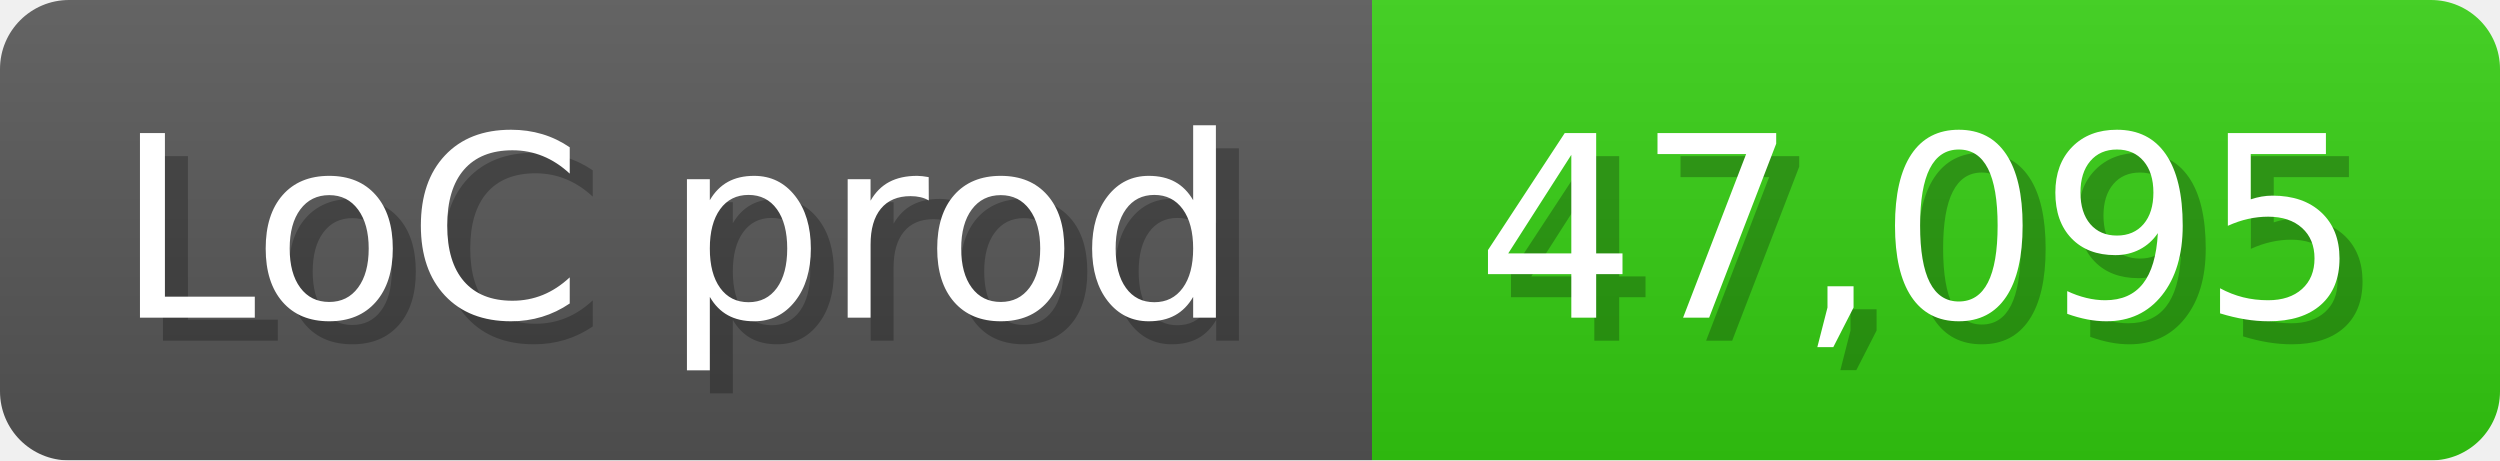
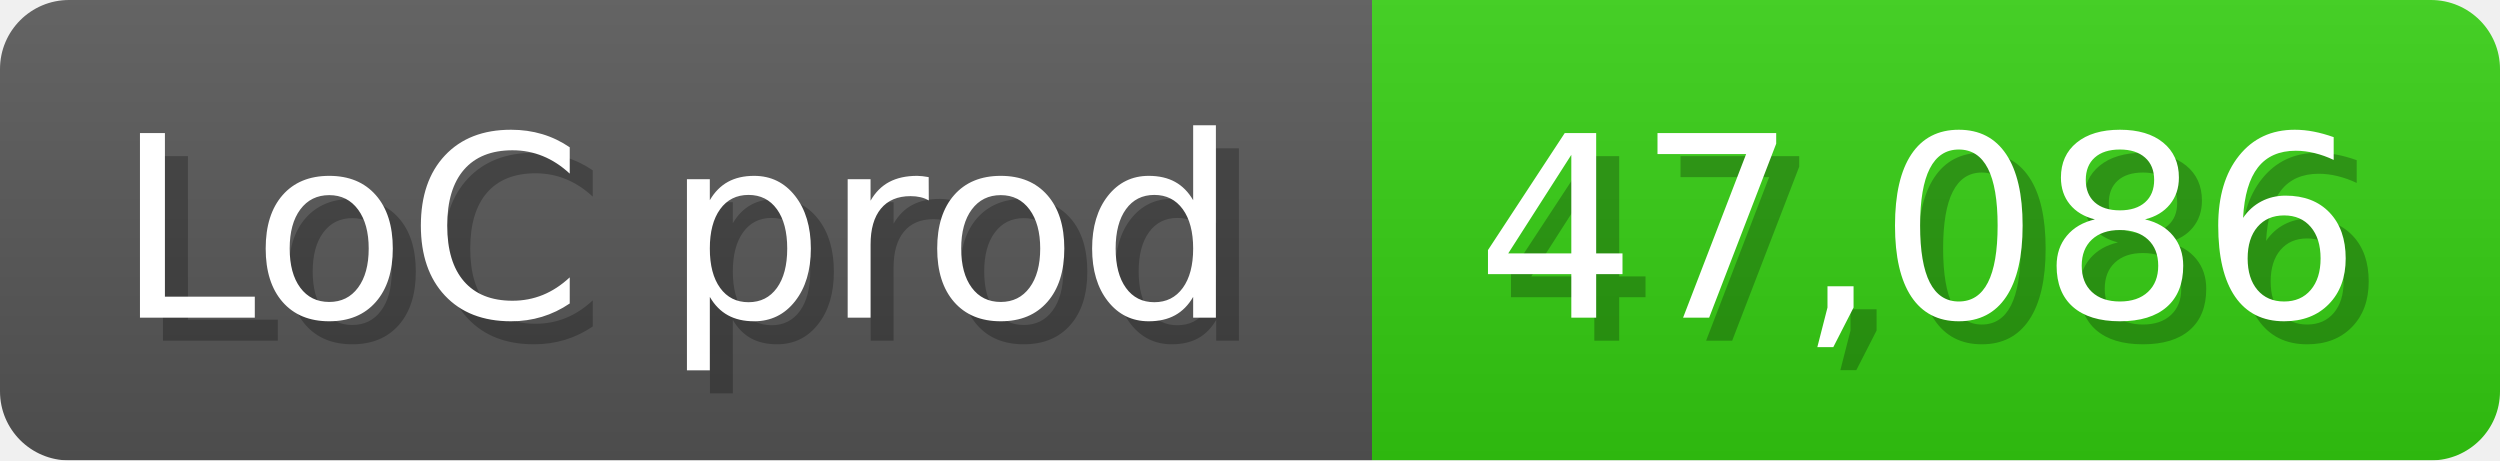
<svg xmlns="http://www.w3.org/2000/svg" width="108.6" height="20" viewBox="0 0 1086 200">
  <linearGradient id="a" x2="0" y2="100%">
    <stop offset="0" stop-opacity=".1" stop-color="#EEE" />
    <stop offset="1" stop-opacity=".1" />
  </linearGradient>
  <mask id="m">
    <rect width="1086" height="200" rx="30" fill="#FFF" />
  </mask>
  <g mask="url(#m)">
    <rect width="596" height="200" fill="#555" />
    <rect width="490" height="200" fill="#3C1" x="596" />
    <rect width="1086" height="200" fill="url(#a)" />
  </g>
  <g fill="#fff" text-anchor="start" font-family="Verdana,DejaVu Sans,sans-serif" font-size="110">
    <text x="60" y="148" textLength="496" fill="#000" opacity="0.25">LoC prod</text>
    <text x="50" y="138" textLength="496">LoC prod</text>
-     <text x="651" y="148" textLength="390" fill="#000" opacity="0.25">47,095</text>
-     <text x="641" y="138" textLength="390">47,095</text>
+     <text x="651" y="148" textLength="390" fill="#000" opacity="0.25">47,086</text>
+     <text x="641" y="138" textLength="390">47,086</text>
  </g>
</svg>
